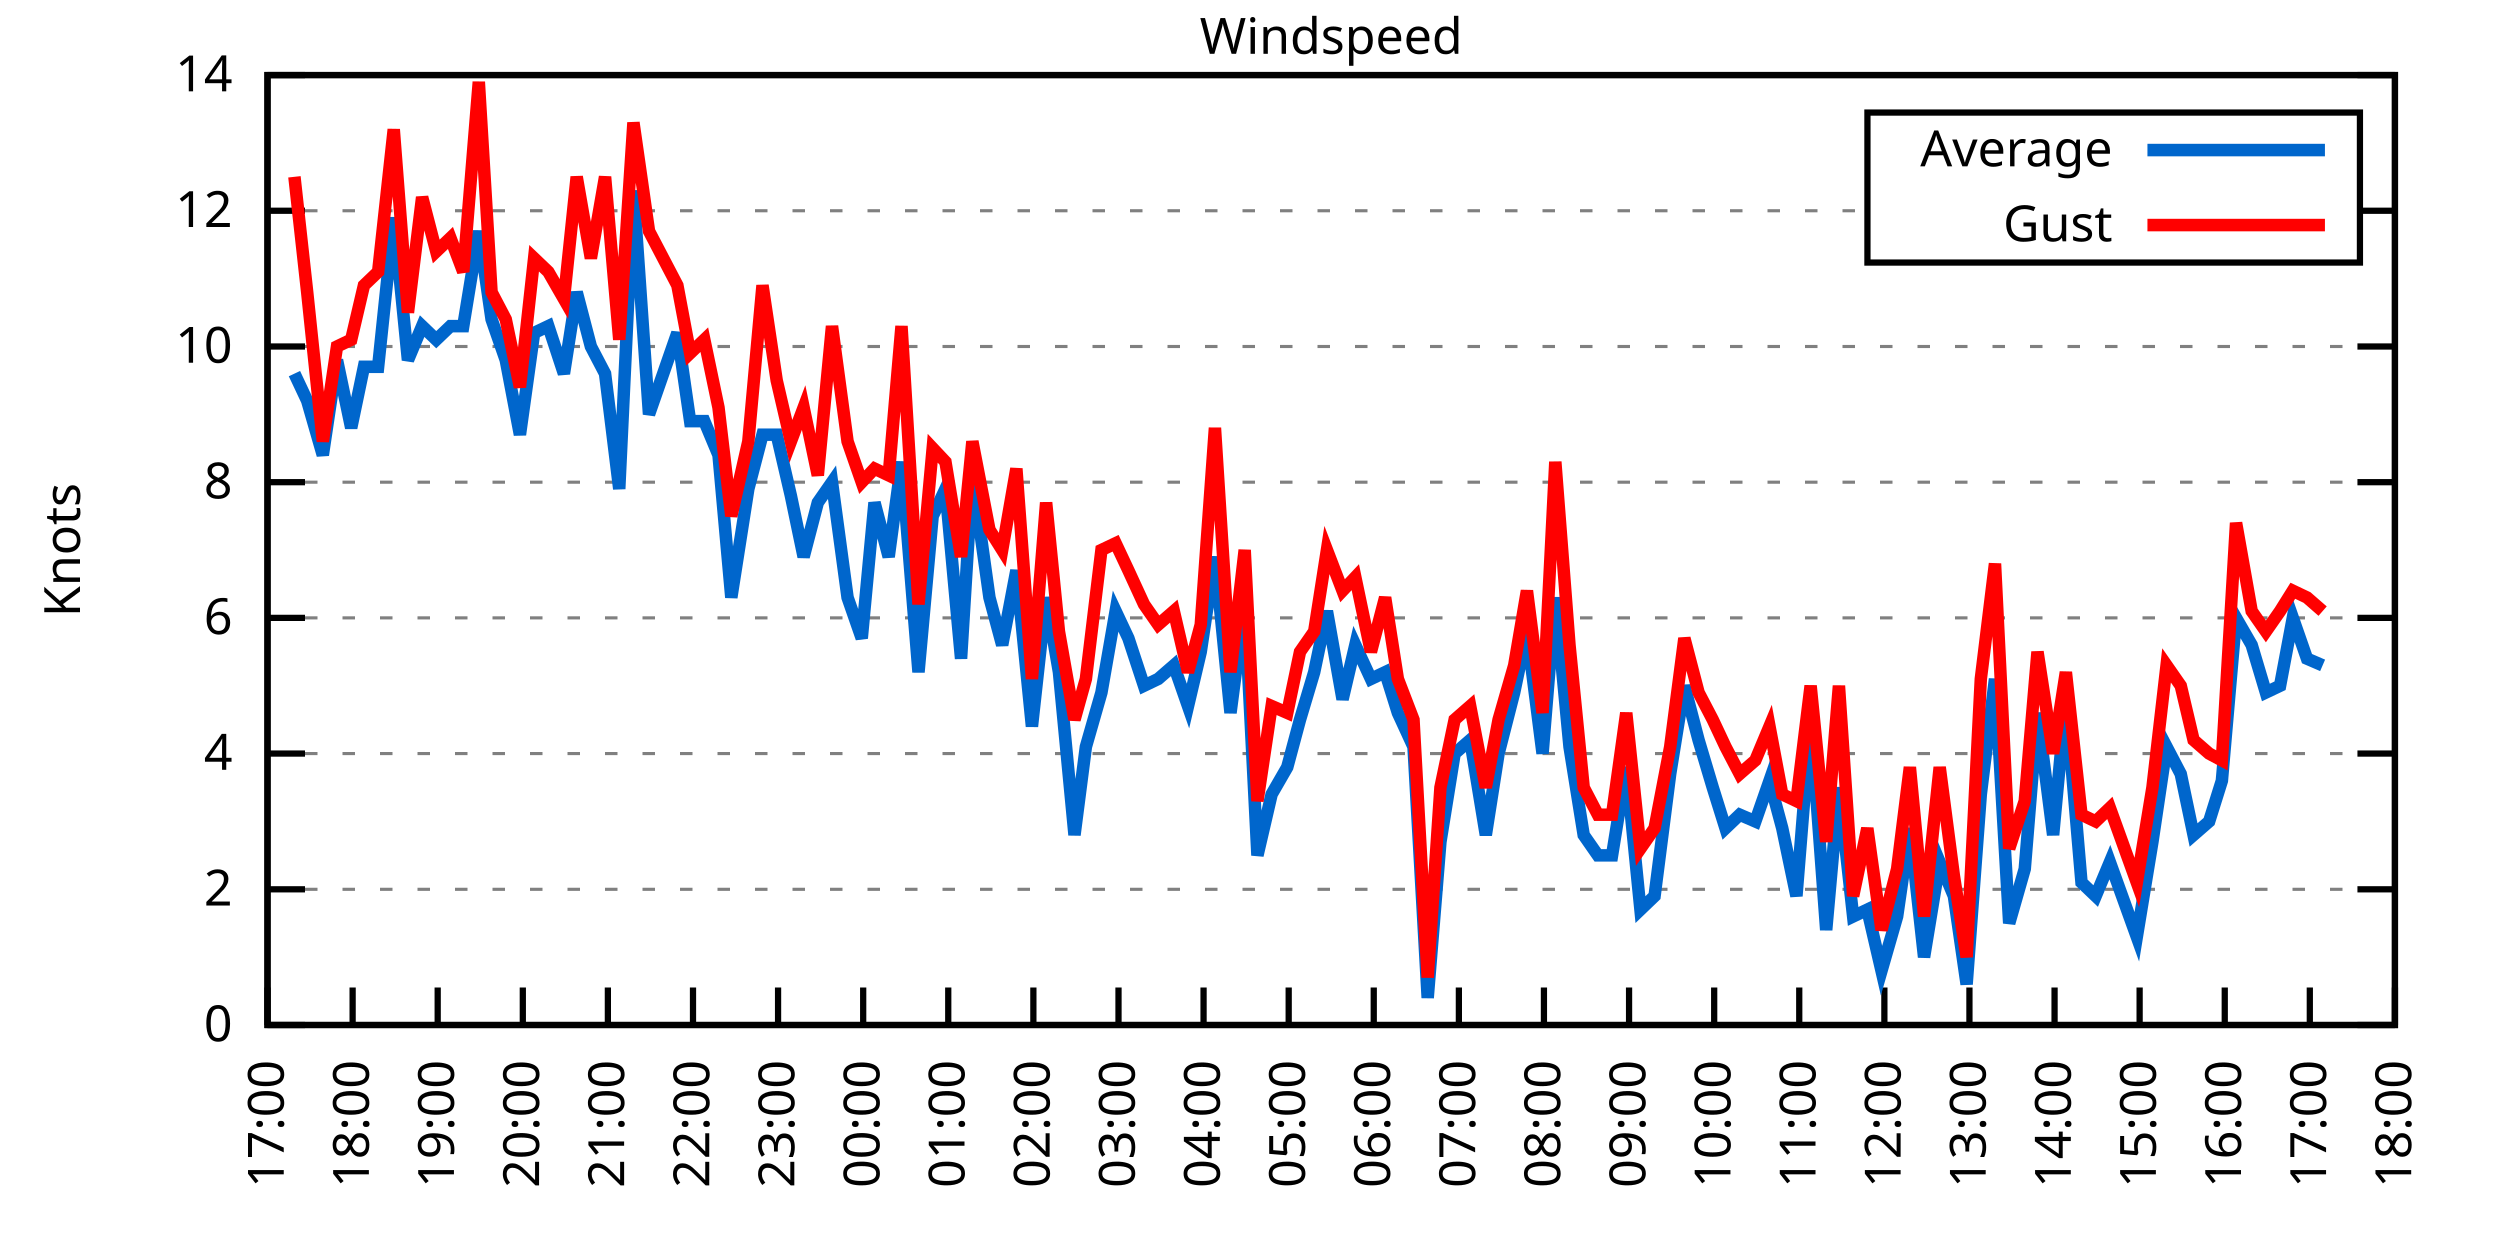
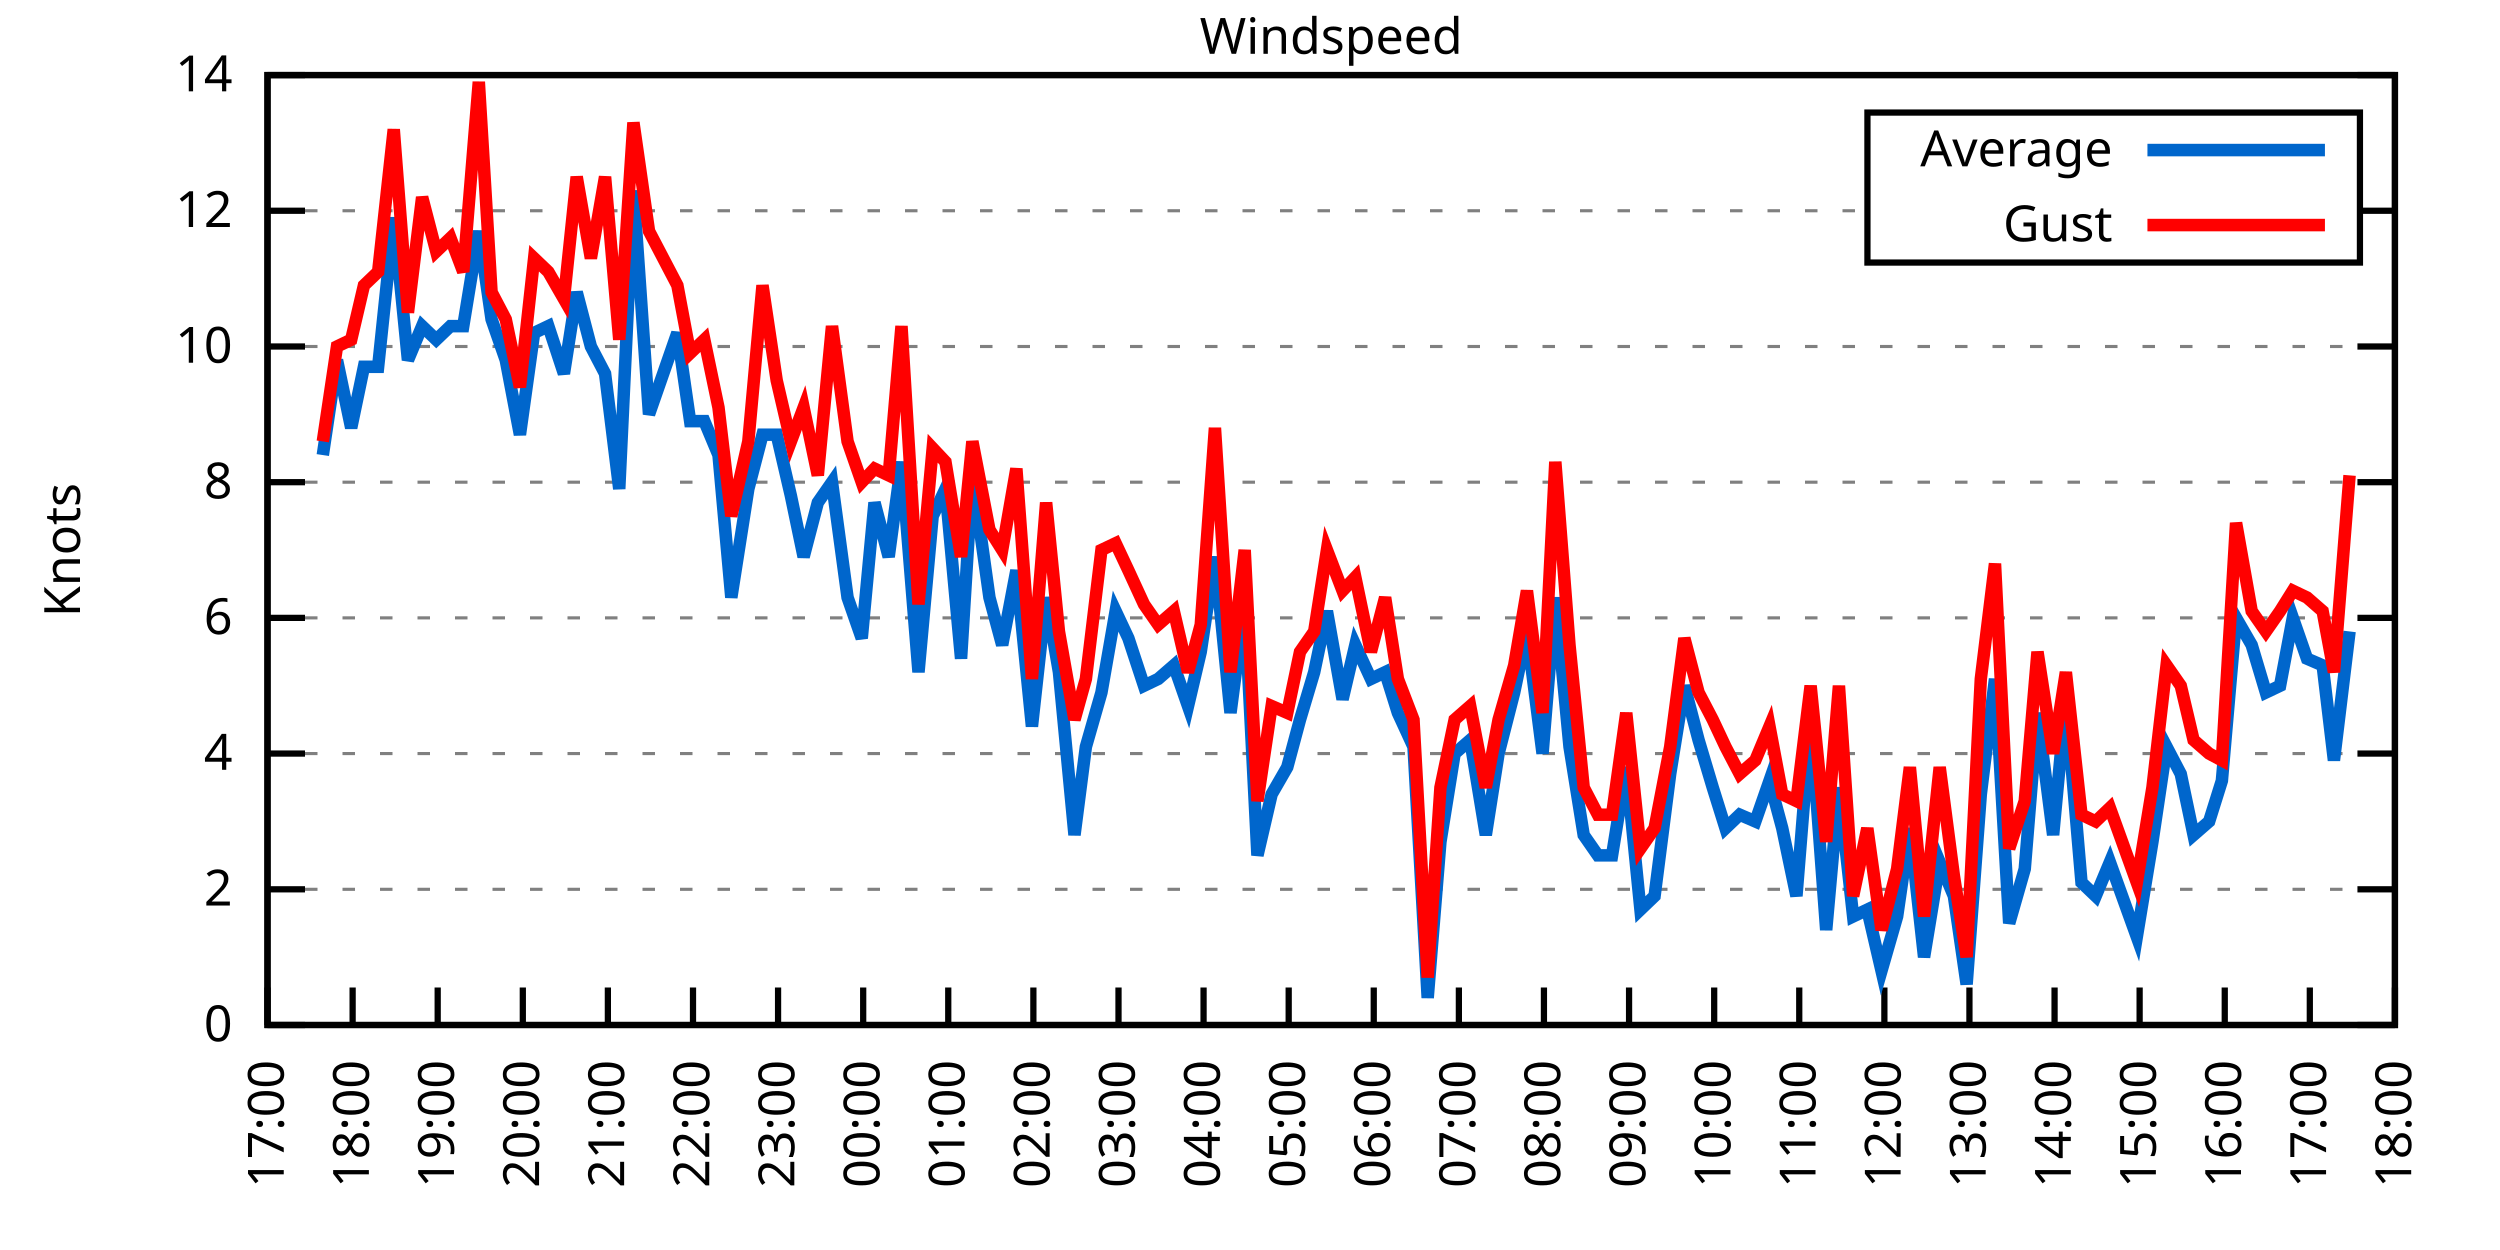
<svg xmlns="http://www.w3.org/2000/svg" xmlns:xlink="http://www.w3.org/1999/xlink" width="400" height="200" viewBox="0 0 400 200">
  <g id="gnuplot_canvas">
    <rect x="0" y="0" width="400" height="200" fill="none" />
    <defs>
      <circle id="gpDot" r="0.5" stroke-width="0.5" stroke="currentColor" />
      <path id="gpPt0" stroke-width="0.333" stroke="currentColor" d="M-1,0 h2 M0,-1 v2" />
      <path id="gpPt1" stroke-width="0.333" stroke="currentColor" d="M-1,-1 L1,1 M1,-1 L-1,1" />
      <path id="gpPt2" stroke-width="0.333" stroke="currentColor" d="M-1,0 L1,0 M0,-1 L0,1 M-1,-1 L1,1 M-1,1 L1,-1" />
      <rect id="gpPt3" stroke-width="0.333" stroke="currentColor" x="-1" y="-1" width="2" height="2" />
      <rect id="gpPt4" stroke-width="0.333" stroke="currentColor" fill="currentColor" x="-1" y="-1" width="2" height="2" />
      <circle id="gpPt5" stroke-width="0.333" stroke="currentColor" cx="0" cy="0" r="1" />
      <use xlink:href="#gpPt5" id="gpPt6" fill="currentColor" stroke="none" />
      <path id="gpPt7" stroke-width="0.333" stroke="currentColor" d="M0,-1.33 L-1.33,0.67 L1.33,0.67 z" />
      <use xlink:href="#gpPt7" id="gpPt8" fill="currentColor" stroke="none" />
      <use xlink:href="#gpPt7" id="gpPt9" stroke="currentColor" transform="rotate(180)" />
      <use xlink:href="#gpPt9" id="gpPt10" fill="currentColor" stroke="none" />
      <use xlink:href="#gpPt3" id="gpPt11" stroke="currentColor" transform="rotate(45)" />
      <use xlink:href="#gpPt11" id="gpPt12" fill="currentColor" stroke="none" />
      <path id="gpPt13" stroke-width="0.333" stroke="currentColor" d="M0,1.330 L1.265,0.411 L0.782,-1.067 L-0.782,-1.076 L-1.265,0.411 z" />
      <use xlink:href="#gpPt13" id="gpPt14" fill="currentColor" stroke="none" />
      <filter id="textbox" filterUnits="objectBoundingBox" x="0" y="0" height="1" width="1">
        <feFlood flood-color="white" flood-opacity="1" result="bgnd" />
        <feComposite in="SourceGraphic" in2="bgnd" operator="atop" />
      </filter>
      <filter id="greybox" filterUnits="objectBoundingBox" x="0" y="0" height="1" width="1">
        <feFlood flood-color="lightgrey" flood-opacity="1" result="grey" />
        <feComposite in="SourceGraphic" in2="grey" operator="atop" />
      </filter>
    </defs>
    <g fill="none" color="white" stroke="currentColor" stroke-width="1.00" stroke-linecap="butt" stroke-linejoin="miter">
</g>
    <g fill="none" color="black" stroke="currentColor" stroke-width="1.00" stroke-linecap="butt" stroke-linejoin="miter">
      <g stroke="none" shape-rendering="crispEdges">
        <polygon fill="rgb(255, 255, 255)" points="42.80,164.00 383.18,164.00 383.18,12.02 42.80,12.02 " />
      </g>
    </g>
    <g fill="none" color="black" stroke="currentColor" stroke-width="1.00" stroke-linecap="butt" stroke-linejoin="miter">
</g>
    <g fill="none" color="black" stroke="black" stroke-width="0.50" stroke-linecap="butt" stroke-linejoin="miter">
</g>
    <g fill="none" color="gray" stroke="currentColor" stroke-width="0.50" stroke-linecap="butt" stroke-linejoin="miter">
      <path stroke="gray" stroke-dasharray="2,4" class="gridline" d="M42.80,164.00 L383.19,164.00  " />
    </g>
    <g fill="none" color="gray" stroke="gray" stroke-width="1.00" stroke-linecap="butt" stroke-linejoin="miter">
</g>
    <g fill="none" color="black" stroke="currentColor" stroke-width="1.00" stroke-linecap="butt" stroke-linejoin="miter">
      <path stroke="black" d="M42.80,164.00 L48.80,164.00 M383.19,164.00 L377.19,164.00  " />
      <g transform="translate(37.20,166.60)" stroke="none" fill="black" font-family="Sans" font-size="8.00" text-anchor="end">
        <text>
          <tspan font-family="Sans"> 0</tspan>
        </text>
      </g>
    </g>
    <g fill="none" color="black" stroke="currentColor" stroke-width="1.00" stroke-linecap="butt" stroke-linejoin="miter">
</g>
    <g fill="none" color="black" stroke="black" stroke-width="0.50" stroke-linecap="butt" stroke-linejoin="miter">
</g>
    <g fill="none" color="gray" stroke="currentColor" stroke-width="0.50" stroke-linecap="butt" stroke-linejoin="miter">
      <path stroke="gray" stroke-dasharray="2,4" class="gridline" d="M42.80,142.29 L383.19,142.29  " />
    </g>
    <g fill="none" color="gray" stroke="gray" stroke-width="1.00" stroke-linecap="butt" stroke-linejoin="miter">
</g>
    <g fill="none" color="black" stroke="currentColor" stroke-width="1.00" stroke-linecap="butt" stroke-linejoin="miter">
      <path stroke="black" d="M42.80,142.29 L48.80,142.29 M383.19,142.29 L377.19,142.29  " />
      <g transform="translate(37.20,144.89)" stroke="none" fill="black" font-family="Sans" font-size="8.00" text-anchor="end">
        <text>
          <tspan font-family="Sans"> 2</tspan>
        </text>
      </g>
    </g>
    <g fill="none" color="black" stroke="currentColor" stroke-width="1.00" stroke-linecap="butt" stroke-linejoin="miter">
</g>
    <g fill="none" color="black" stroke="black" stroke-width="0.50" stroke-linecap="butt" stroke-linejoin="miter">
</g>
    <g fill="none" color="gray" stroke="currentColor" stroke-width="0.50" stroke-linecap="butt" stroke-linejoin="miter">
      <path stroke="gray" stroke-dasharray="2,4" class="gridline" d="M42.80,120.57 L383.19,120.57  " />
    </g>
    <g fill="none" color="gray" stroke="gray" stroke-width="1.00" stroke-linecap="butt" stroke-linejoin="miter">
</g>
    <g fill="none" color="black" stroke="currentColor" stroke-width="1.00" stroke-linecap="butt" stroke-linejoin="miter">
      <path stroke="black" d="M42.80,120.57 L48.80,120.57 M383.19,120.57 L377.19,120.57  " />
      <g transform="translate(37.20,123.17)" stroke="none" fill="black" font-family="Sans" font-size="8.00" text-anchor="end">
        <text>
          <tspan font-family="Sans"> 4</tspan>
        </text>
      </g>
    </g>
    <g fill="none" color="black" stroke="currentColor" stroke-width="1.00" stroke-linecap="butt" stroke-linejoin="miter">
</g>
    <g fill="none" color="black" stroke="black" stroke-width="0.50" stroke-linecap="butt" stroke-linejoin="miter">
</g>
    <g fill="none" color="gray" stroke="currentColor" stroke-width="0.50" stroke-linecap="butt" stroke-linejoin="miter">
      <path stroke="gray" stroke-dasharray="2,4" class="gridline" d="M42.80,98.86 L383.19,98.86  " />
    </g>
    <g fill="none" color="gray" stroke="gray" stroke-width="1.00" stroke-linecap="butt" stroke-linejoin="miter">
</g>
    <g fill="none" color="black" stroke="currentColor" stroke-width="1.00" stroke-linecap="butt" stroke-linejoin="miter">
      <path stroke="black" d="M42.80,98.86 L48.80,98.86 M383.19,98.86 L377.19,98.86  " />
      <g transform="translate(37.20,101.46)" stroke="none" fill="black" font-family="Sans" font-size="8.00" text-anchor="end">
        <text>
          <tspan font-family="Sans"> 6</tspan>
        </text>
      </g>
    </g>
    <g fill="none" color="black" stroke="currentColor" stroke-width="1.00" stroke-linecap="butt" stroke-linejoin="miter">
</g>
    <g fill="none" color="black" stroke="black" stroke-width="0.50" stroke-linecap="butt" stroke-linejoin="miter">
</g>
    <g fill="none" color="gray" stroke="currentColor" stroke-width="0.50" stroke-linecap="butt" stroke-linejoin="miter">
      <path stroke="gray" stroke-dasharray="2,4" class="gridline" d="M42.80,77.15 L383.19,77.15  " />
    </g>
    <g fill="none" color="gray" stroke="gray" stroke-width="1.00" stroke-linecap="butt" stroke-linejoin="miter">
</g>
    <g fill="none" color="black" stroke="currentColor" stroke-width="1.00" stroke-linecap="butt" stroke-linejoin="miter">
      <path stroke="black" d="M42.80,77.15 L48.80,77.15 M383.19,77.15 L377.19,77.15  " />
      <g transform="translate(37.20,79.75)" stroke="none" fill="black" font-family="Sans" font-size="8.00" text-anchor="end">
        <text>
          <tspan font-family="Sans"> 8</tspan>
        </text>
      </g>
    </g>
    <g fill="none" color="black" stroke="currentColor" stroke-width="1.00" stroke-linecap="butt" stroke-linejoin="miter">
</g>
    <g fill="none" color="black" stroke="black" stroke-width="0.50" stroke-linecap="butt" stroke-linejoin="miter">
</g>
    <g fill="none" color="gray" stroke="currentColor" stroke-width="0.50" stroke-linecap="butt" stroke-linejoin="miter">
      <path stroke="gray" stroke-dasharray="2,4" class="gridline" d="M42.80,55.44 L383.19,55.44  " />
    </g>
    <g fill="none" color="gray" stroke="gray" stroke-width="1.00" stroke-linecap="butt" stroke-linejoin="miter">
</g>
    <g fill="none" color="black" stroke="currentColor" stroke-width="1.00" stroke-linecap="butt" stroke-linejoin="miter">
      <path stroke="black" d="M42.80,55.44 L48.80,55.44 M383.19,55.44 L377.19,55.44  " />
      <g transform="translate(37.20,58.04)" stroke="none" fill="black" font-family="Sans" font-size="8.00" text-anchor="end">
        <text>
          <tspan font-family="Sans"> 10</tspan>
        </text>
      </g>
    </g>
    <g fill="none" color="black" stroke="currentColor" stroke-width="1.00" stroke-linecap="butt" stroke-linejoin="miter">
</g>
    <g fill="none" color="black" stroke="black" stroke-width="0.50" stroke-linecap="butt" stroke-linejoin="miter">
</g>
    <g fill="none" color="gray" stroke="currentColor" stroke-width="0.50" stroke-linecap="butt" stroke-linejoin="miter">
      <path stroke="gray" stroke-dasharray="2,4" class="gridline" d="M42.80,33.72 L298.79,33.72 M377.59,33.72 L383.19,33.72  " />
    </g>
    <g fill="none" color="gray" stroke="gray" stroke-width="1.00" stroke-linecap="butt" stroke-linejoin="miter">
</g>
    <g fill="none" color="black" stroke="currentColor" stroke-width="1.00" stroke-linecap="butt" stroke-linejoin="miter">
      <path stroke="black" d="M42.80,33.72 L48.80,33.72 M383.19,33.72 L377.19,33.72  " />
      <g transform="translate(37.20,36.32)" stroke="none" fill="black" font-family="Sans" font-size="8.00" text-anchor="end">
        <text>
          <tspan font-family="Sans"> 12</tspan>
        </text>
      </g>
    </g>
    <g fill="none" color="black" stroke="currentColor" stroke-width="1.00" stroke-linecap="butt" stroke-linejoin="miter">
</g>
    <g fill="none" color="black" stroke="black" stroke-width="0.50" stroke-linecap="butt" stroke-linejoin="miter">
</g>
    <g fill="none" color="gray" stroke="currentColor" stroke-width="0.50" stroke-linecap="butt" stroke-linejoin="miter">
      <path stroke="gray" stroke-dasharray="2,4" class="gridline" d="M42.80,12.01 L383.19,12.01  " />
    </g>
    <g fill="none" color="gray" stroke="gray" stroke-width="1.00" stroke-linecap="butt" stroke-linejoin="miter">
</g>
    <g fill="none" color="black" stroke="currentColor" stroke-width="1.00" stroke-linecap="butt" stroke-linejoin="miter">
      <path stroke="black" d="M42.80,12.01 L48.80,12.01 M383.19,12.01 L377.19,12.01  " />
      <g transform="translate(37.20,14.61)" stroke="none" fill="black" font-family="Sans" font-size="8.00" text-anchor="end">
        <text>
          <tspan font-family="Sans"> 14</tspan>
        </text>
      </g>
    </g>
    <g fill="none" color="black" stroke="currentColor" stroke-width="1.00" stroke-linecap="butt" stroke-linejoin="miter">
      <path stroke="black" d="M42.80,164.00 L42.80,158.00  " />
      <g transform="translate(45.40,169.60) rotate(270.00)" stroke="none" fill="black" font-family="Sans" font-size="8.00" text-anchor="end">
        <text>
          <tspan font-family="Sans">17:00</tspan>
        </text>
      </g>
    </g>
    <g fill="none" color="black" stroke="currentColor" stroke-width="1.00" stroke-linecap="butt" stroke-linejoin="miter">
      <path stroke="black" d="M56.42,164.00 L56.42,158.00  " />
      <g transform="translate(59.02,169.60) rotate(270.00)" stroke="none" fill="black" font-family="Sans" font-size="8.00" text-anchor="end">
        <text>
          <tspan font-family="Sans">18:00</tspan>
        </text>
      </g>
    </g>
    <g fill="none" color="black" stroke="currentColor" stroke-width="1.00" stroke-linecap="butt" stroke-linejoin="miter">
      <path stroke="black" d="M70.03,164.00 L70.03,158.00  " />
      <g transform="translate(72.63,169.60) rotate(270.00)" stroke="none" fill="black" font-family="Sans" font-size="8.00" text-anchor="end">
        <text>
          <tspan font-family="Sans">19:00</tspan>
        </text>
      </g>
    </g>
    <g fill="none" color="black" stroke="currentColor" stroke-width="1.00" stroke-linecap="butt" stroke-linejoin="miter">
      <path stroke="black" d="M83.65,164.00 L83.65,158.00  " />
      <g transform="translate(86.25,169.60) rotate(270.00)" stroke="none" fill="black" font-family="Sans" font-size="8.00" text-anchor="end">
        <text>
          <tspan font-family="Sans">20:00</tspan>
        </text>
      </g>
    </g>
    <g fill="none" color="black" stroke="currentColor" stroke-width="1.00" stroke-linecap="butt" stroke-linejoin="miter">
      <path stroke="black" d="M97.26,164.00 L97.26,158.00  " />
      <g transform="translate(99.86,169.60) rotate(270.00)" stroke="none" fill="black" font-family="Sans" font-size="8.00" text-anchor="end">
        <text>
          <tspan font-family="Sans">21:00</tspan>
        </text>
      </g>
    </g>
    <g fill="none" color="black" stroke="currentColor" stroke-width="1.00" stroke-linecap="butt" stroke-linejoin="miter">
      <path stroke="black" d="M110.88,164.00 L110.88,158.00  " />
      <g transform="translate(113.48,169.60) rotate(270.00)" stroke="none" fill="black" font-family="Sans" font-size="8.00" text-anchor="end">
        <text>
          <tspan font-family="Sans">22:00</tspan>
        </text>
      </g>
    </g>
    <g fill="none" color="black" stroke="currentColor" stroke-width="1.00" stroke-linecap="butt" stroke-linejoin="miter">
      <path stroke="black" d="M124.49,164.00 L124.49,158.00  " />
      <g transform="translate(127.09,169.60) rotate(270.00)" stroke="none" fill="black" font-family="Sans" font-size="8.00" text-anchor="end">
        <text>
          <tspan font-family="Sans">23:00</tspan>
        </text>
      </g>
    </g>
    <g fill="none" color="black" stroke="currentColor" stroke-width="1.00" stroke-linecap="butt" stroke-linejoin="miter">
      <path stroke="black" d="M138.11,164.00 L138.11,158.00  " />
      <g transform="translate(140.71,169.60) rotate(270.00)" stroke="none" fill="black" font-family="Sans" font-size="8.00" text-anchor="end">
        <text>
          <tspan font-family="Sans">00:00</tspan>
        </text>
      </g>
    </g>
    <g fill="none" color="black" stroke="currentColor" stroke-width="1.00" stroke-linecap="butt" stroke-linejoin="miter">
      <path stroke="black" d="M151.72,164.00 L151.72,158.00  " />
      <g transform="translate(154.32,169.60) rotate(270.00)" stroke="none" fill="black" font-family="Sans" font-size="8.00" text-anchor="end">
        <text>
          <tspan font-family="Sans">01:00</tspan>
        </text>
      </g>
    </g>
    <g fill="none" color="black" stroke="currentColor" stroke-width="1.00" stroke-linecap="butt" stroke-linejoin="miter">
      <path stroke="black" d="M165.34,164.00 L165.34,158.00  " />
      <g transform="translate(167.94,169.60) rotate(270.00)" stroke="none" fill="black" font-family="Sans" font-size="8.00" text-anchor="end">
        <text>
          <tspan font-family="Sans">02:00</tspan>
        </text>
      </g>
    </g>
    <g fill="none" color="black" stroke="currentColor" stroke-width="1.00" stroke-linecap="butt" stroke-linejoin="miter">
      <path stroke="black" d="M178.96,164.00 L178.96,158.00  " />
      <g transform="translate(181.56,169.60) rotate(270.00)" stroke="none" fill="black" font-family="Sans" font-size="8.00" text-anchor="end">
        <text>
          <tspan font-family="Sans">03:00</tspan>
        </text>
      </g>
    </g>
    <g fill="none" color="black" stroke="currentColor" stroke-width="1.00" stroke-linecap="butt" stroke-linejoin="miter">
      <path stroke="black" d="M192.57,164.00 L192.57,158.00  " />
      <g transform="translate(195.17,169.60) rotate(270.00)" stroke="none" fill="black" font-family="Sans" font-size="8.00" text-anchor="end">
        <text>
          <tspan font-family="Sans">04:00</tspan>
        </text>
      </g>
    </g>
    <g fill="none" color="black" stroke="currentColor" stroke-width="1.00" stroke-linecap="butt" stroke-linejoin="miter">
      <path stroke="black" d="M206.19,164.00 L206.19,158.00  " />
      <g transform="translate(208.79,169.60) rotate(270.00)" stroke="none" fill="black" font-family="Sans" font-size="8.00" text-anchor="end">
        <text>
          <tspan font-family="Sans">05:00</tspan>
        </text>
      </g>
    </g>
    <g fill="none" color="black" stroke="currentColor" stroke-width="1.00" stroke-linecap="butt" stroke-linejoin="miter">
      <path stroke="black" d="M219.80,164.00 L219.80,158.00  " />
      <g transform="translate(222.40,169.60) rotate(270.00)" stroke="none" fill="black" font-family="Sans" font-size="8.00" text-anchor="end">
        <text>
          <tspan font-family="Sans">06:00</tspan>
        </text>
      </g>
    </g>
    <g fill="none" color="black" stroke="currentColor" stroke-width="1.00" stroke-linecap="butt" stroke-linejoin="miter">
      <path stroke="black" d="M233.42,164.00 L233.42,158.00  " />
      <g transform="translate(236.02,169.60) rotate(270.00)" stroke="none" fill="black" font-family="Sans" font-size="8.00" text-anchor="end">
        <text>
          <tspan font-family="Sans">07:00</tspan>
        </text>
      </g>
    </g>
    <g fill="none" color="black" stroke="currentColor" stroke-width="1.00" stroke-linecap="butt" stroke-linejoin="miter">
      <path stroke="black" d="M247.03,164.00 L247.03,158.00  " />
      <g transform="translate(249.63,169.60) rotate(270.00)" stroke="none" fill="black" font-family="Sans" font-size="8.00" text-anchor="end">
        <text>
          <tspan font-family="Sans">08:00</tspan>
        </text>
      </g>
    </g>
    <g fill="none" color="black" stroke="currentColor" stroke-width="1.00" stroke-linecap="butt" stroke-linejoin="miter">
      <path stroke="black" d="M260.65,164.00 L260.65,158.00  " />
      <g transform="translate(263.25,169.60) rotate(270.00)" stroke="none" fill="black" font-family="Sans" font-size="8.00" text-anchor="end">
        <text>
          <tspan font-family="Sans">09:00</tspan>
        </text>
      </g>
    </g>
    <g fill="none" color="black" stroke="currentColor" stroke-width="1.00" stroke-linecap="butt" stroke-linejoin="miter">
      <path stroke="black" d="M274.27,164.00 L274.27,158.00  " />
      <g transform="translate(276.87,169.60) rotate(270.00)" stroke="none" fill="black" font-family="Sans" font-size="8.00" text-anchor="end">
        <text>
          <tspan font-family="Sans">10:00</tspan>
        </text>
      </g>
    </g>
    <g fill="none" color="black" stroke="currentColor" stroke-width="1.00" stroke-linecap="butt" stroke-linejoin="miter">
      <path stroke="black" d="M287.88,164.00 L287.88,158.00  " />
      <g transform="translate(290.48,169.60) rotate(270.00)" stroke="none" fill="black" font-family="Sans" font-size="8.00" text-anchor="end">
        <text>
          <tspan font-family="Sans">11:00</tspan>
        </text>
      </g>
    </g>
    <g fill="none" color="black" stroke="currentColor" stroke-width="1.00" stroke-linecap="butt" stroke-linejoin="miter">
      <path stroke="black" d="M301.50,164.00 L301.50,158.00  " />
      <g transform="translate(304.10,169.60) rotate(270.00)" stroke="none" fill="black" font-family="Sans" font-size="8.00" text-anchor="end">
        <text>
          <tspan font-family="Sans">12:00</tspan>
        </text>
      </g>
    </g>
    <g fill="none" color="black" stroke="currentColor" stroke-width="1.00" stroke-linecap="butt" stroke-linejoin="miter">
      <path stroke="black" d="M315.11,164.00 L315.11,158.00  " />
      <g transform="translate(317.71,169.60) rotate(270.00)" stroke="none" fill="black" font-family="Sans" font-size="8.00" text-anchor="end">
        <text>
          <tspan font-family="Sans">13:00</tspan>
        </text>
      </g>
    </g>
    <g fill="none" color="black" stroke="currentColor" stroke-width="1.00" stroke-linecap="butt" stroke-linejoin="miter">
      <path stroke="black" d="M328.73,164.00 L328.73,158.00  " />
      <g transform="translate(331.33,169.60) rotate(270.00)" stroke="none" fill="black" font-family="Sans" font-size="8.00" text-anchor="end">
        <text>
          <tspan font-family="Sans">14:00</tspan>
        </text>
      </g>
    </g>
    <g fill="none" color="black" stroke="currentColor" stroke-width="1.00" stroke-linecap="butt" stroke-linejoin="miter">
      <path stroke="black" d="M342.34,164.00 L342.34,158.00  " />
      <g transform="translate(344.94,169.60) rotate(270.00)" stroke="none" fill="black" font-family="Sans" font-size="8.00" text-anchor="end">
        <text>
          <tspan font-family="Sans">15:00</tspan>
        </text>
      </g>
    </g>
    <g fill="none" color="black" stroke="currentColor" stroke-width="1.00" stroke-linecap="butt" stroke-linejoin="miter">
      <path stroke="black" d="M355.96,164.00 L355.96,158.00  " />
      <g transform="translate(358.56,169.60) rotate(270.00)" stroke="none" fill="black" font-family="Sans" font-size="8.00" text-anchor="end">
        <text>
          <tspan font-family="Sans">16:00</tspan>
        </text>
      </g>
    </g>
    <g fill="none" color="black" stroke="currentColor" stroke-width="1.00" stroke-linecap="butt" stroke-linejoin="miter">
      <path stroke="black" d="M369.57,164.00 L369.57,158.00  " />
      <g transform="translate(372.17,169.60) rotate(270.00)" stroke="none" fill="black" font-family="Sans" font-size="8.00" text-anchor="end">
        <text>
          <tspan font-family="Sans">17:00</tspan>
        </text>
      </g>
    </g>
    <g fill="none" color="black" stroke="currentColor" stroke-width="1.00" stroke-linecap="butt" stroke-linejoin="miter">
      <path stroke="black" d="M383.19,164.00 L383.19,158.00  " />
      <g transform="translate(385.79,169.60) rotate(270.00)" stroke="none" fill="black" font-family="Sans" font-size="8.00" text-anchor="end">
        <text>
          <tspan font-family="Sans">18:00</tspan>
        </text>
      </g>
    </g>
    <g fill="none" color="black" stroke="currentColor" stroke-width="1.00" stroke-linecap="butt" stroke-linejoin="miter">
</g>
    <g fill="none" color="black" stroke="currentColor" stroke-width="1.00" stroke-linecap="butt" stroke-linejoin="miter">
      <path stroke="black" d="M42.80,12.01 L42.80,164.00 L383.19,164.00 L383.19,12.01 L42.80,12.01 Z  " />
    </g>
    <g fill="none" color="black" stroke="currentColor" stroke-width="1.00" stroke-linecap="butt" stroke-linejoin="miter">
</g>
    <g fill="none" color="black" stroke="currentColor" stroke-width="1.00" stroke-linecap="butt" stroke-linejoin="miter">
      <path stroke="black" d="M298.79,42.01 L298.79,18.01 L377.59,18.01 L377.59,42.01 L298.79,42.01 Z  " />
    </g>
    <g id="Windspeed_plot_1">
      <g fill="none" color="white" stroke="black" stroke-width="2.00" stroke-linecap="butt" stroke-linejoin="miter">
</g>
      <g fill="none" color="black" stroke="currentColor" stroke-width="2.00" stroke-linecap="butt" stroke-linejoin="miter">
        <g transform="translate(337.99,26.61)" stroke="none" fill="black" font-family="Sans" font-size="8.00" text-anchor="end">
          <text>
            <tspan font-family="Sans">Average</tspan>
          </text>
        </g>
      </g>
      <g fill="none" color="black" stroke="currentColor" stroke-width="2.00" stroke-linecap="butt" stroke-linejoin="miter">
-         <path stroke="rgb(  0, 102, 204)" d="M343.59,24.01 L371.99,24.01 M47.11,59.78 L49.15,64.12 L51.65,72.81 L53.92,57.61 L56.19,68.46 L58.23,58.69   L60.50,58.69 L63.00,34.81 L65.27,57.61 L67.54,52.18 L69.80,54.35 L72.07,52.18 L74.12,52.18 L76.61,36.98   L78.65,51.09 L80.92,57.61 L83.19,69.55 L85.46,53.26 L87.73,52.18 L90.23,59.78 L92.27,46.75 L94.54,55.44   L96.81,59.78 L99.08,78.23 L101.35,30.47 L103.84,66.29 L106.11,59.78 L108.38,53.26 L110.42,67.38 L112.69,67.38   L114.96,72.81 L117.01,95.60 L119.73,78.23 L122.00,69.55 L124.27,69.55 L126.54,79.32 L128.58,89.09 L130.85,80.41   L133.12,77.15 L135.61,95.60 L137.88,102.12 L139.92,80.41 L142.19,89.09 L144.24,73.89 L146.96,107.55 L149.23,82.58   L151.27,78.23 L153.77,105.38 L155.58,76.06 L158.31,95.60 L160.35,103.20 L162.62,91.26 L165.11,116.23 L167.38,95.60   L169.43,107.55 L171.92,133.60 L173.74,119.49 L176.23,110.80 L178.50,97.78 L180.54,102.12 L183.04,109.72 L185.31,108.63   L187.81,106.46 L190.08,112.97 L192.12,104.29 L194.39,89.09 L196.88,114.06 L199.15,96.69 L201.19,136.86 L203.46,127.09   L205.96,122.75 L208.00,115.15 L210.27,107.55 L212.31,97.78 L214.81,111.89 L216.85,103.20 L219.35,108.63 L221.62,107.55   L223.66,114.06 L226.16,119.49 L228.43,159.66 L230.47,134.69 L232.74,120.57 L235.23,118.40 L237.73,133.60 L239.77,120.57   L242.27,110.80 L244.31,101.03 L246.81,120.57 L248.85,95.60 L251.12,119.49 L253.39,133.60 L255.66,136.86 L257.93,136.86   L260.20,122.75 L262.47,145.54 L264.73,143.37 L267.23,123.83 L269.50,109.72 L271.77,118.40 L274.04,126.00 L276.08,132.52   L278.35,130.35 L280.85,131.43 L283.12,124.92 L285.16,132.52 L287.43,143.37 L289.70,115.15 L292.19,148.80 L294.23,126.00   L296.50,146.63 L298.77,145.54 L301.04,155.31 L303.54,146.63 L305.58,132.52 L307.85,153.14 L310.35,137.94 L312.62,143.37   L314.66,157.49 L316.93,127.09 L319.20,108.63 L321.47,147.72 L323.96,139.03 L326.00,114.06 L328.50,133.60 L330.54,111.89   L333.04,141.20 L335.31,143.37 L337.58,137.94 L341.89,149.89 L344.39,134.69 L346.65,119.49 L348.92,123.83 L350.97,133.60   L353.46,131.43 L355.50,124.92 L357.77,98.86 L360.27,103.20 L362.54,110.80 L364.81,109.72 L366.85,98.86 L369.12,105.38   L371.62,106.46  " />
+         <path stroke="rgb(  0, 102, 204)" d="M343.59,24.01 L371.99,24.01 M51.65,72.81 L53.92,57.61 L56.19,68.46 L58.23,58.69 L60.50,58.69 L63.00,34.81   L65.27,57.61 L67.54,52.18 L69.80,54.35 L72.07,52.18 L74.12,52.18 L76.61,36.98 L78.65,51.09 L80.92,57.61   L83.19,69.55 L85.46,53.26 L87.73,52.18 L90.23,59.78 L92.27,46.75 L94.54,55.44 L96.81,59.78 L99.08,78.23   L101.35,30.47 L103.84,66.29 L106.11,59.78 L108.38,53.26 L110.42,67.38 L112.69,67.38 L114.96,72.81 L117.01,95.60   L119.73,78.23 L122.00,69.55 L124.27,69.55 L126.54,79.32 L128.58,89.09 L130.85,80.41 L133.12,77.15 L135.61,95.60   L137.88,102.12 L139.92,80.41 L142.19,89.09 L144.24,73.89 L146.96,107.55 L149.23,82.58 L151.27,78.23 L153.77,105.38   L155.58,76.06 L158.31,95.60 L160.35,103.20 L162.62,91.26 L165.11,116.23 L167.38,95.60 L169.43,107.55 L171.92,133.60   L173.74,119.49 L176.23,110.80 L178.50,97.78 L180.54,102.12 L183.04,109.72 L185.31,108.63 L187.81,106.46 L190.08,112.97   L192.12,104.29 L194.39,89.09 L196.88,114.06 L199.15,96.69 L201.19,136.86 L203.46,127.09 L205.96,122.75 L208.00,115.15   L210.27,107.55 L212.31,97.78 L214.81,111.89 L216.85,103.20 L219.35,108.63 L221.62,107.55 L223.66,114.06 L226.16,119.49   L228.43,159.66 L230.47,134.69 L232.74,120.57 L235.23,118.40 L237.73,133.60 L239.77,120.57 L242.27,110.80 L244.31,101.03   L246.81,120.57 L248.85,95.60 L251.12,119.49 L253.39,133.60 L255.66,136.86 L257.93,136.86 L260.20,122.75 L262.47,145.54   L264.73,143.37 L267.23,123.83 L269.50,109.72 L271.77,118.40 L274.04,126.00 L276.08,132.52 L278.35,130.35 L280.85,131.43   L283.12,124.92 L285.16,132.52 L287.43,143.37 L289.70,115.15 L292.19,148.80 L294.23,126.00 L296.50,146.63 L298.77,145.54   L301.04,155.31 L303.54,146.63 L305.58,132.52 L307.85,153.14 L310.35,137.94 L312.62,143.37 L314.66,157.49 L316.93,127.09   L319.20,108.63 L321.47,147.72 L323.96,139.03 L326.00,114.06 L328.50,133.60 L330.54,111.89 L333.04,141.20 L335.31,143.37   L337.58,137.94 L341.89,149.89 L344.39,134.69 L346.65,119.49 L348.92,123.83 L350.97,133.60 L353.46,131.43 L355.50,124.92   L357.77,98.86 L360.27,103.20 L362.54,110.80 L364.81,109.72 L366.85,98.86 L369.12,105.38 L371.62,106.46 L373.43,121.66   L375.93,101.03  " />
      </g>
    </g>
    <g id="Windspeed_plot_2">
      <g fill="none" color="black" stroke="currentColor" stroke-width="2.00" stroke-linecap="butt" stroke-linejoin="miter">
        <g transform="translate(337.99,38.61)" stroke="none" fill="black" font-family="Sans" font-size="8.00" text-anchor="end">
          <text>
            <tspan font-family="Sans">Gust</tspan>
          </text>
        </g>
      </g>
      <g fill="none" color="black" stroke="currentColor" stroke-width="2.00" stroke-linecap="butt" stroke-linejoin="miter">
-         <path stroke="rgb(255,   0,   0)" d="M343.59,36.01 L371.99,36.01 M47.11,28.29 L49.15,46.75 L51.65,70.63 L53.92,55.44 L56.19,54.35 L58.23,45.66   L60.50,43.49 L63.00,20.70 L65.27,50.01 L67.54,31.55 L69.80,40.24 L72.07,38.07 L74.12,43.49 L76.61,13.10   L78.65,46.75 L80.92,51.09 L83.19,61.95 L85.46,41.32 L87.73,43.49 L90.23,47.84 L92.27,28.29 L94.54,41.32   L96.81,28.29 L99.08,54.35 L101.35,19.61 L103.84,36.98 L106.11,41.32 L108.38,45.66 L110.42,56.52 L112.69,54.35   L114.96,65.21 L117.01,82.58 L119.73,70.63 L122.00,45.66 L124.27,60.86 L126.54,70.63 L128.58,65.21 L130.85,76.06   L133.12,52.18 L135.61,70.63 L137.88,77.15 L139.92,74.98 L142.19,76.06 L144.24,52.18 L146.96,96.69 L149.23,71.72   L151.27,73.89 L153.77,89.09 L155.58,70.63 L158.31,84.75 L160.35,88.00 L162.62,74.98 L165.11,108.63 L167.38,80.41   L169.43,101.03 L171.92,115.15 L173.74,108.63 L176.23,88.00 L178.50,86.92 L180.54,91.26 L183.04,96.69 L185.31,99.95   L187.81,97.78 L190.08,107.55 L192.12,99.95 L194.39,68.46 L196.88,107.55 L199.15,88.00 L201.19,128.17 L203.46,112.97   L205.96,114.06 L208.00,104.29 L210.27,101.03 L212.31,88.00 L214.81,94.52 L216.85,92.35 L219.35,104.29 L221.62,95.60   L223.66,108.63 L226.16,115.15 L228.43,156.40 L230.47,126.00 L232.74,115.15 L235.23,112.97 L237.73,126.00 L239.77,115.15   L242.27,106.46 L244.31,94.52 L246.81,114.06 L248.85,73.89 L251.12,103.20 L253.39,126.00 L255.66,130.35 L257.93,130.35   L260.20,114.06 L262.47,135.77 L264.73,132.52 L267.23,119.49 L269.50,102.12 L271.77,110.80 L274.04,115.15 L276.08,119.49   L278.35,123.83 L280.85,121.66 L283.12,116.23 L285.16,127.09 L287.43,128.17 L289.70,109.72 L292.19,134.69 L294.23,109.72   L296.50,143.37 L298.77,132.52 L301.04,148.80 L303.54,139.03 L305.58,122.75 L307.85,146.63 L310.35,122.75 L312.62,140.12   L314.66,153.14 L316.93,108.63 L319.20,90.18 L321.47,135.77 L323.96,128.17 L326.00,104.29 L328.50,120.57 L330.54,107.55   L333.04,130.35 L335.31,131.43 L337.58,129.26 L341.89,141.20 L344.39,126.00 L346.65,106.46 L348.92,109.72 L350.97,118.40   L353.46,120.57 L355.50,121.66 L357.77,83.66 L360.27,97.78 L362.54,101.03 L364.81,97.78 L366.85,94.52 L369.12,95.60   L371.62,97.78  " />
+         <path stroke="rgb(255,   0,   0)" d="M343.59,36.01 L371.99,36.01 M51.65,70.63 L53.92,55.44 L56.19,54.35 L58.23,45.66 L60.50,43.49 L63.00,20.70   L65.27,50.01 L67.54,31.55 L69.80,40.24 L72.07,38.07 L74.12,43.49 L76.61,13.10 L78.65,46.75 L80.92,51.09   L83.19,61.95 L85.46,41.32 L87.73,43.49 L90.23,47.84 L92.27,28.29 L94.54,41.32 L96.81,28.29 L99.08,54.35   L101.35,19.61 L103.84,36.98 L106.11,41.32 L108.38,45.66 L110.42,56.52 L112.69,54.35 L114.96,65.21 L117.01,82.58   L119.73,70.63 L122.00,45.66 L124.27,60.86 L126.54,70.63 L128.58,65.21 L130.85,76.06 L133.12,52.18 L135.61,70.63   L137.88,77.15 L139.92,74.98 L142.19,76.06 L144.24,52.18 L146.96,96.69 L149.23,71.72 L151.27,73.89 L153.77,89.09   L155.58,70.63 L158.31,84.75 L160.35,88.00 L162.62,74.98 L165.11,108.63 L167.38,80.41 L169.43,101.03 L171.92,115.15   L173.74,108.63 L176.23,88.00 L178.50,86.92 L180.54,91.26 L183.04,96.69 L185.31,99.95 L187.81,97.78 L190.08,107.55   L192.12,99.95 L194.39,68.46 L196.88,107.55 L199.15,88.00 L201.19,128.17 L203.46,112.97 L205.96,114.06 L208.00,104.29   L210.27,101.03 L212.31,88.00 L214.81,94.52 L216.85,92.35 L219.35,104.29 L221.62,95.60 L223.66,108.63 L226.16,115.15   L228.43,156.40 L230.47,126.00 L232.74,115.15 L235.23,112.97 L237.73,126.00 L239.77,115.15 L242.27,106.46 L244.31,94.52   L246.81,114.06 L248.85,73.89 L251.12,103.20 L253.39,126.00 L255.66,130.35 L257.93,130.35 L260.20,114.06 L262.47,135.77   L264.73,132.52 L267.23,119.49 L269.50,102.12 L271.77,110.80 L274.04,115.15 L276.08,119.49 L278.35,123.83 L280.85,121.66   L283.12,116.23 L285.16,127.09 L287.43,128.17 L289.70,109.72 L292.19,134.69 L294.23,109.72 L296.50,143.37 L298.77,132.52   L301.04,148.80 L303.54,139.03 L305.58,122.75 L307.85,146.63 L310.35,122.75 L312.62,140.12 L314.66,153.14 L316.93,108.63   L319.20,90.18 L321.47,135.77 L323.96,128.17 L326.00,104.29 L328.50,120.57 L330.54,107.55 L333.04,130.35 L335.31,131.43   L337.58,129.26 L341.89,141.20 L344.39,126.00 L346.65,106.46 L348.92,109.72 L350.97,118.40 L353.46,120.57 L355.50,121.66   L357.77,83.66 L360.27,97.78 L362.54,101.03 L364.81,97.78 L366.85,94.52 L369.12,95.60 L371.62,97.78 L373.43,107.55   L375.93,76.06  " />
      </g>
    </g>
    <g fill="none" color="black" stroke="currentColor" stroke-width="2.00" stroke-linecap="butt" stroke-linejoin="miter">
</g>
    <g fill="none" color="black" stroke="black" stroke-width="1.00" stroke-linecap="butt" stroke-linejoin="miter">
</g>
    <g fill="none" color="black" stroke="currentColor" stroke-width="1.00" stroke-linecap="butt" stroke-linejoin="miter">
      <path stroke="black" d="M42.80,12.01 L42.80,164.00 L383.19,164.00 L383.19,12.01 L42.80,12.01 Z  " />
      <g transform="translate(12.80,88.01) rotate(270.00)" stroke="none" fill="black" font-family="Sans" font-size="8.00" text-anchor="middle">
        <text>
          <tspan font-family="Sans">Knots</tspan>
        </text>
      </g>
    </g>
    <g fill="none" color="black" stroke="currentColor" stroke-width="1.00" stroke-linecap="butt" stroke-linejoin="miter">
</g>
    <g fill="none" color="black" stroke="currentColor" stroke-width="1.00" stroke-linecap="butt" stroke-linejoin="miter">
      <g transform="translate(212.99,8.61)" stroke="none" fill="black" font-family="Sans" font-size="8.00" text-anchor="middle">
        <text>
          <tspan font-family="Sans">Windspeed</tspan>
        </text>
      </g>
    </g>
    <g fill="none" color="black" stroke="currentColor" stroke-width="1.00" stroke-linecap="butt" stroke-linejoin="miter">
</g>
  </g>
</svg>
